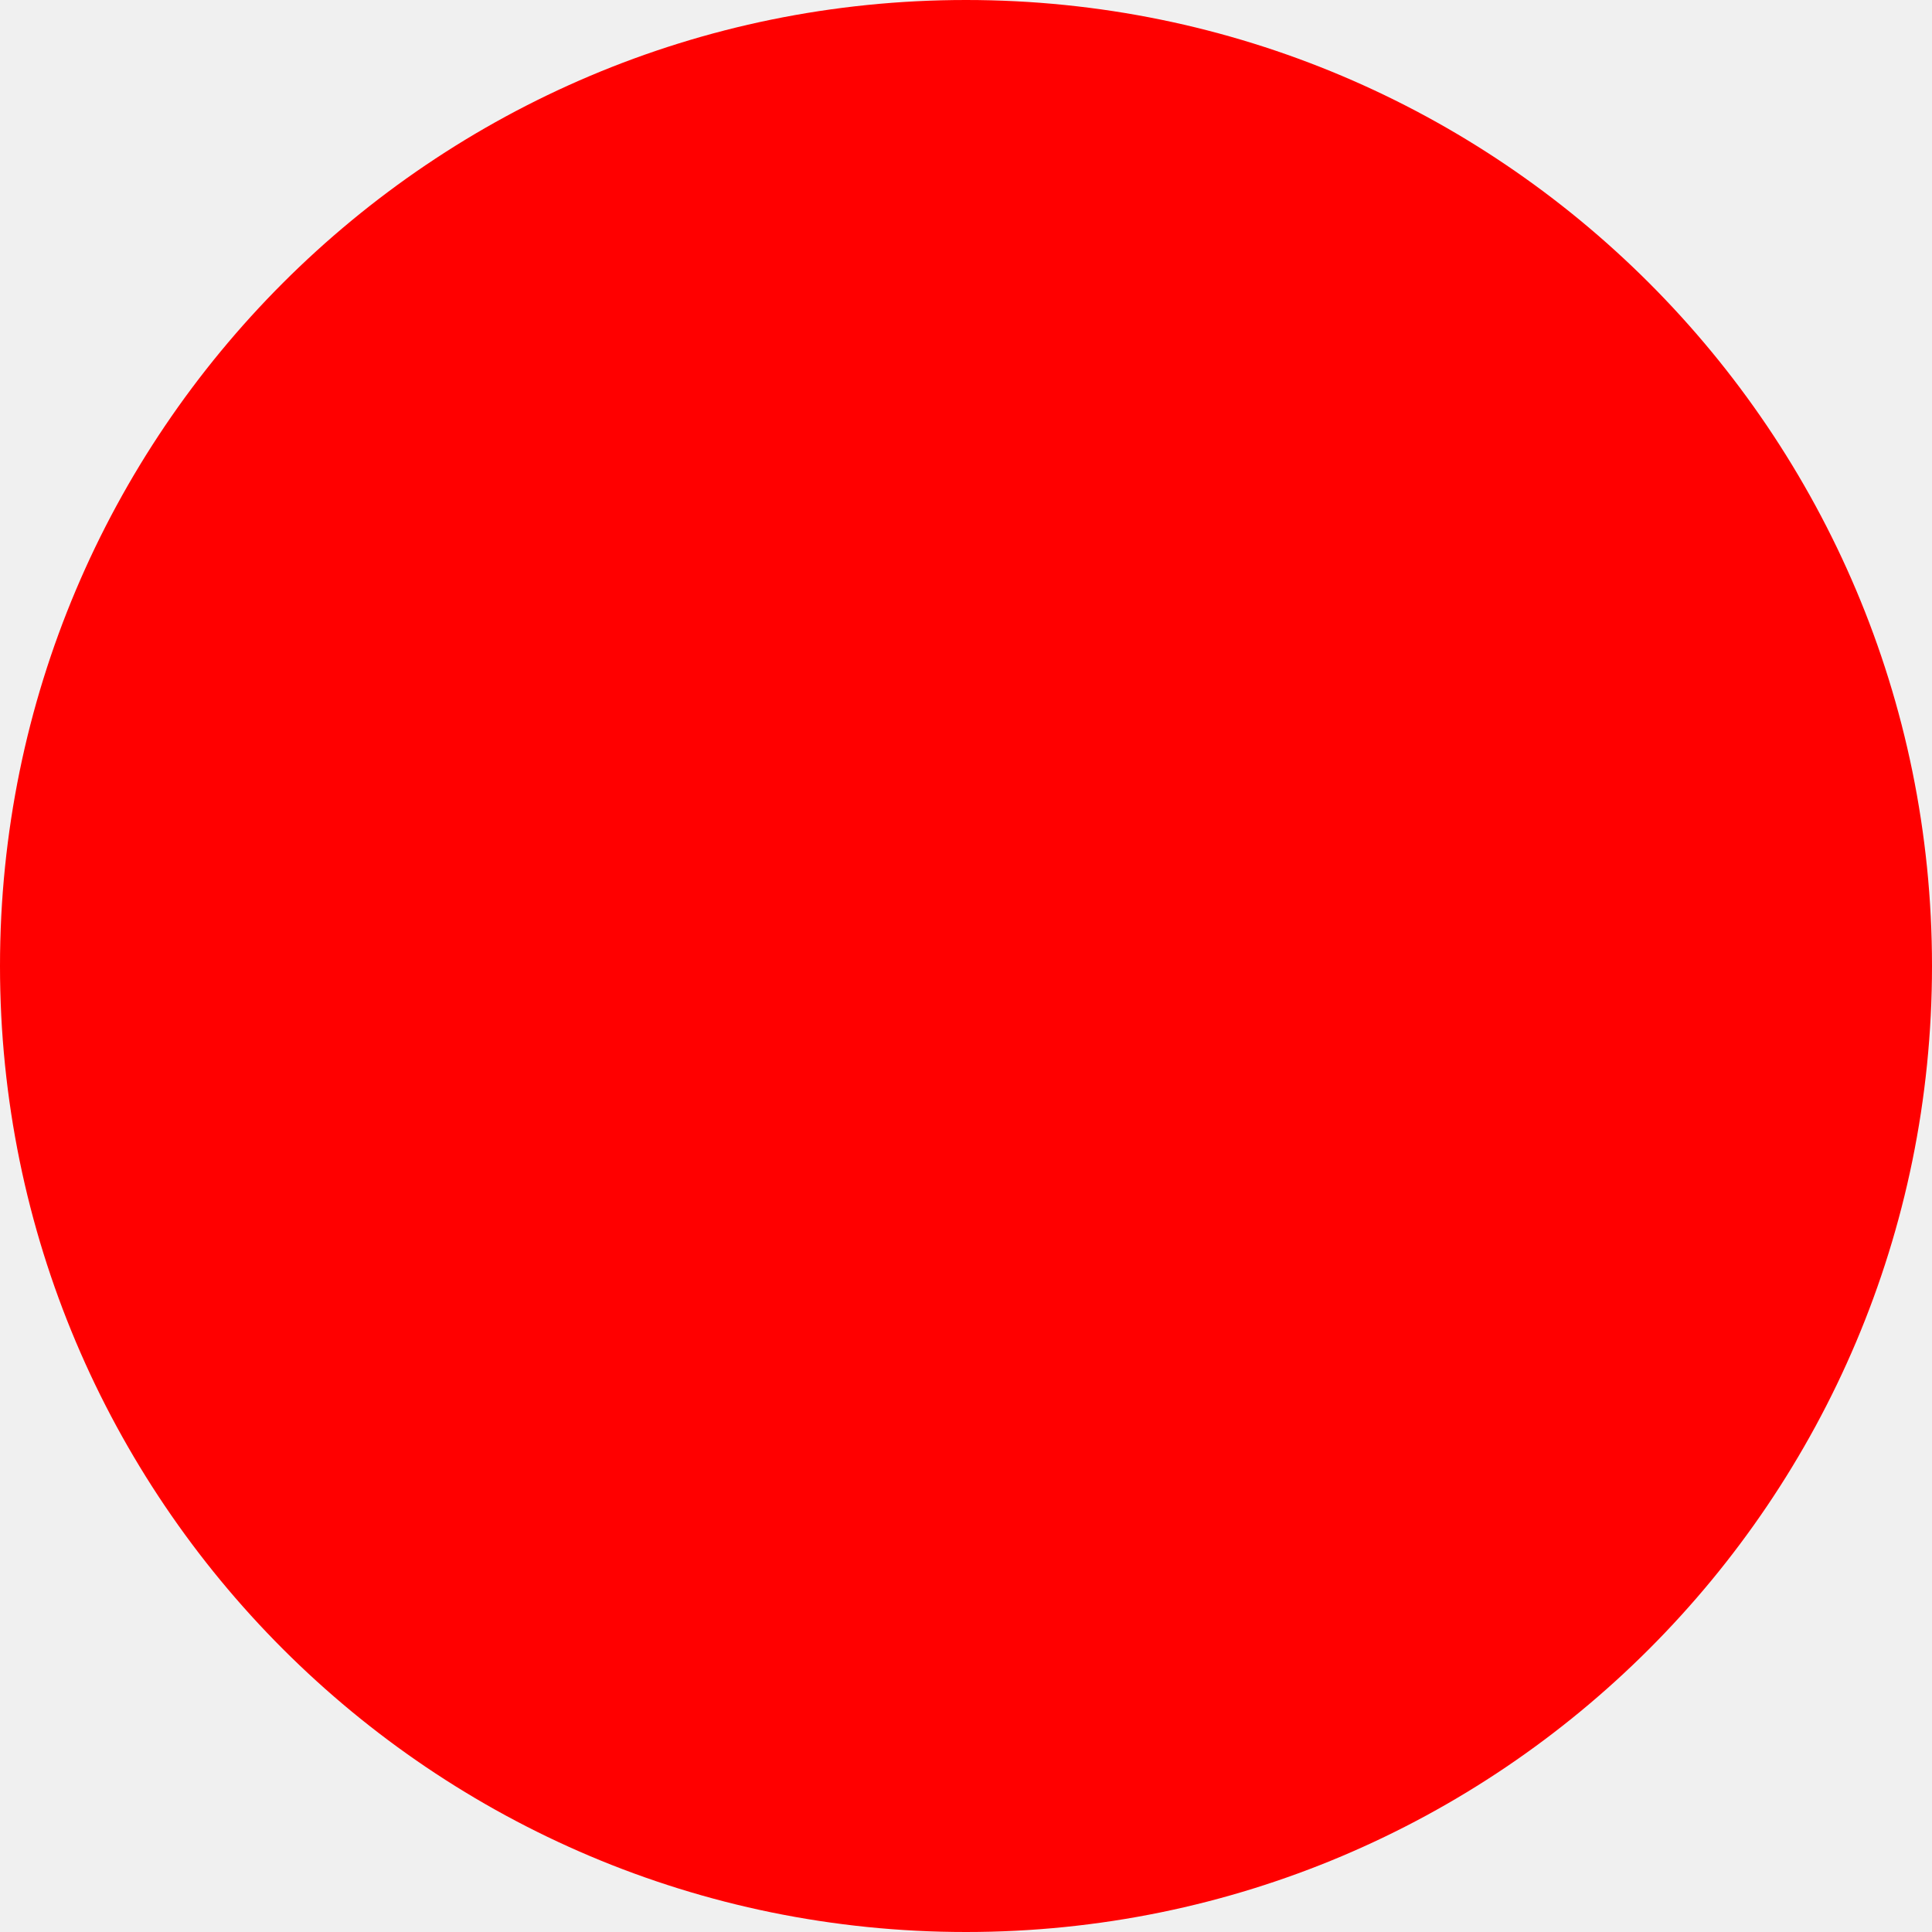
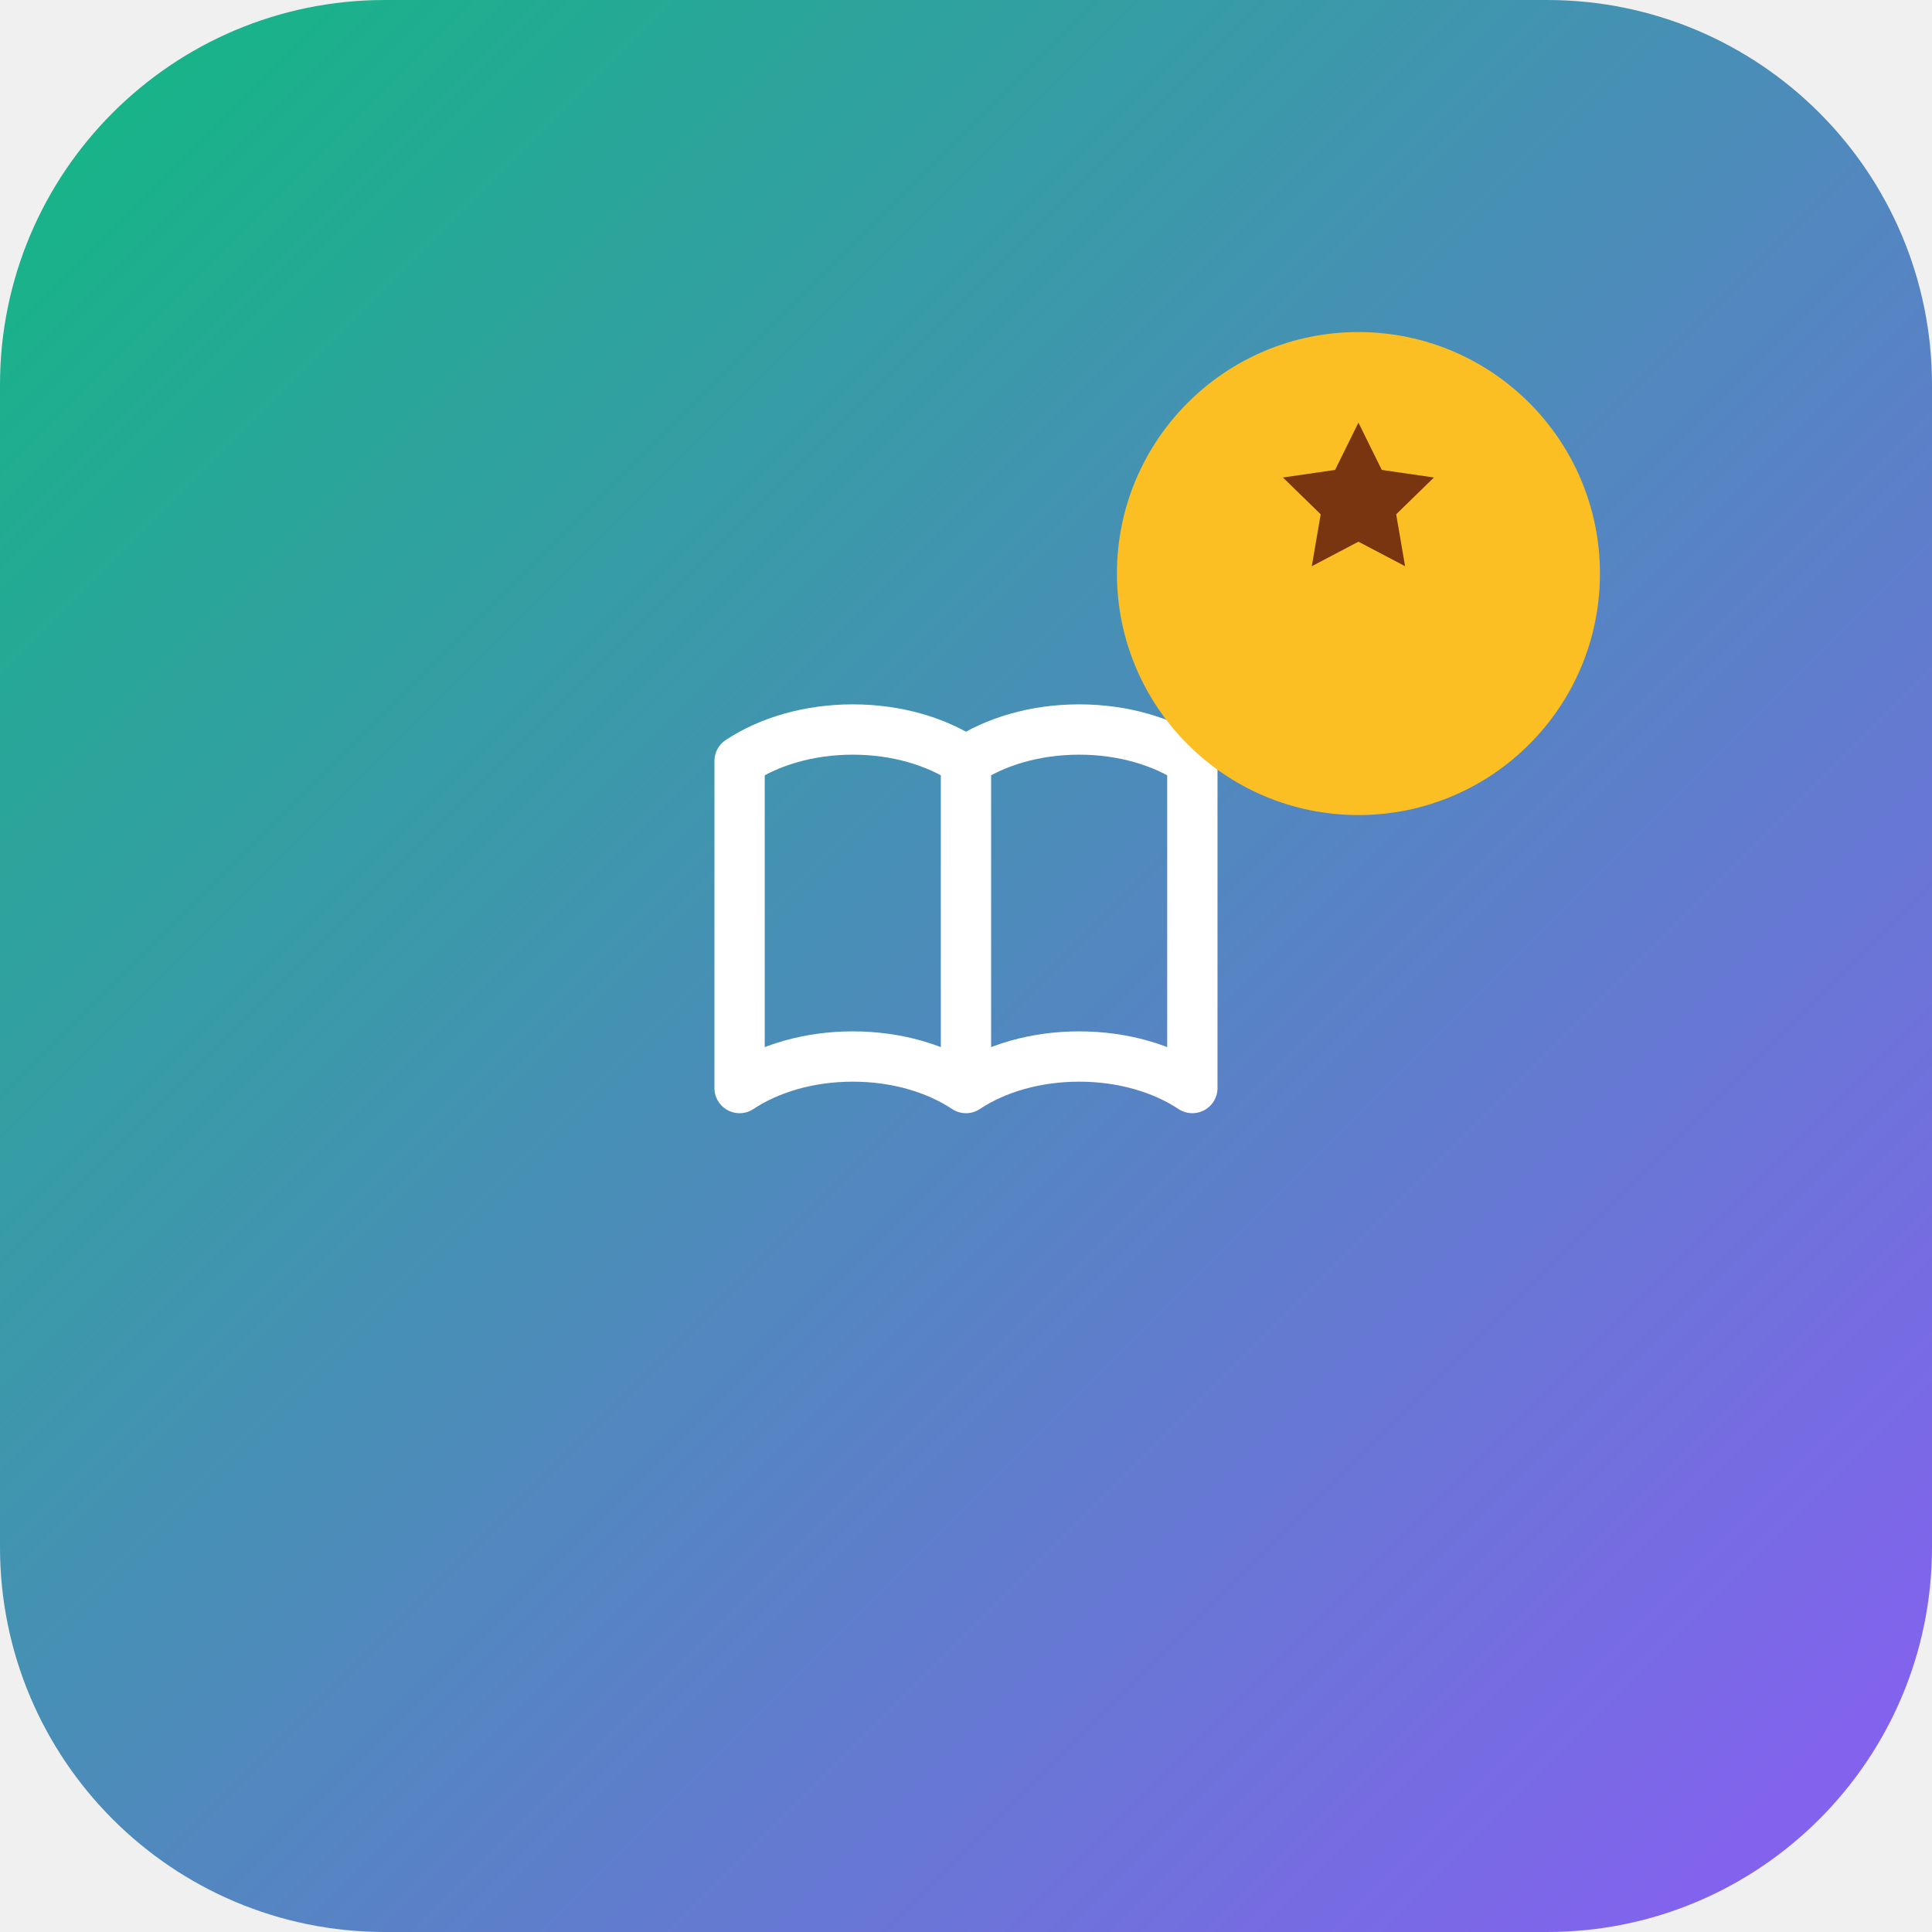
- <svg xmlns="http://www.w3.org/2000/svg" width="512" height="512">
-   <circle cx="256" cy="256" r="256" fill="red" />
+ <svg xmlns="http://www.w3.org/2000/svg" width="512" height="512" viewBox="0 0 512 512">
+   <defs>
+     <linearGradient id="logoGradient" x1="0%" y1="0%" x2="100%" y2="100%">
+       <stop offset="0%" style="stop-color:#10b981;stop-opacity:1" />
+       <stop offset="100%" style="stop-color:#8b5cf6;stop-opacity:1" />
+     </linearGradient>
+   </defs>
+   <rect width="512" height="512" rx="102" fill="url(#logoGradient)" />
+   <g transform="translate(176, 160) scale(6.666)">
+     <path stroke="white" stroke-width="2" stroke-linecap="round" stroke-linejoin="round" fill="none" d="M12 6.253v13m0-13C10.832 5.477 9.246 5 7.5 5S4.168 5.477 3 6.253v13C4.168 18.477 5.754 18 7.5 18s3.332.477 4.5 1.253m0-13C13.168 5.477 14.754 5 16.5 5c1.747 0 3.332.477 4.5 1.253v13C19.832 18.477 18.247 18 16.5 18c-1.746 0-3.332.477-4.5 1.253" />
+   </g>
+   <circle cx="360" cy="152" r="64" fill="#fbbf24" />
+   <path d="M360 112l6.184 12.534 13.816 2.007-10 9.753 2.36 13.756-12.36-6.499-12.36 6.499 2.36-13.756-10-9.753 13.816-2.007z" fill="#78350f" />
</svg>
